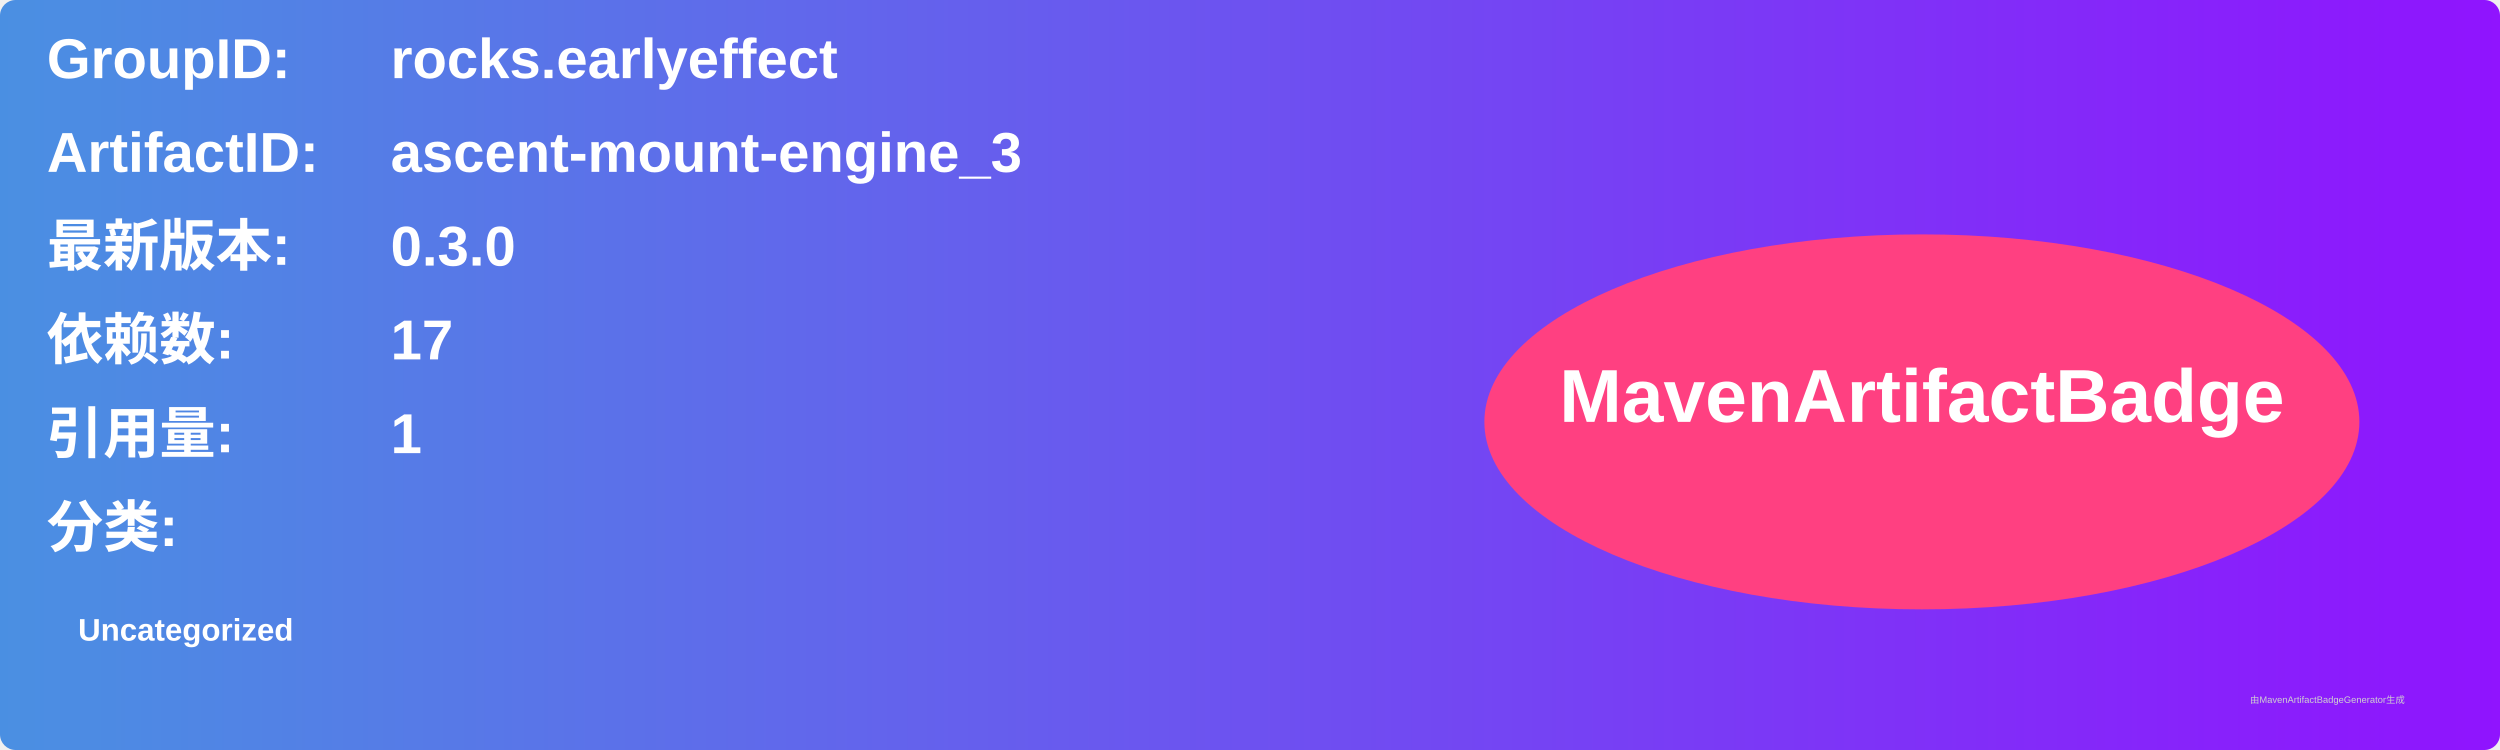
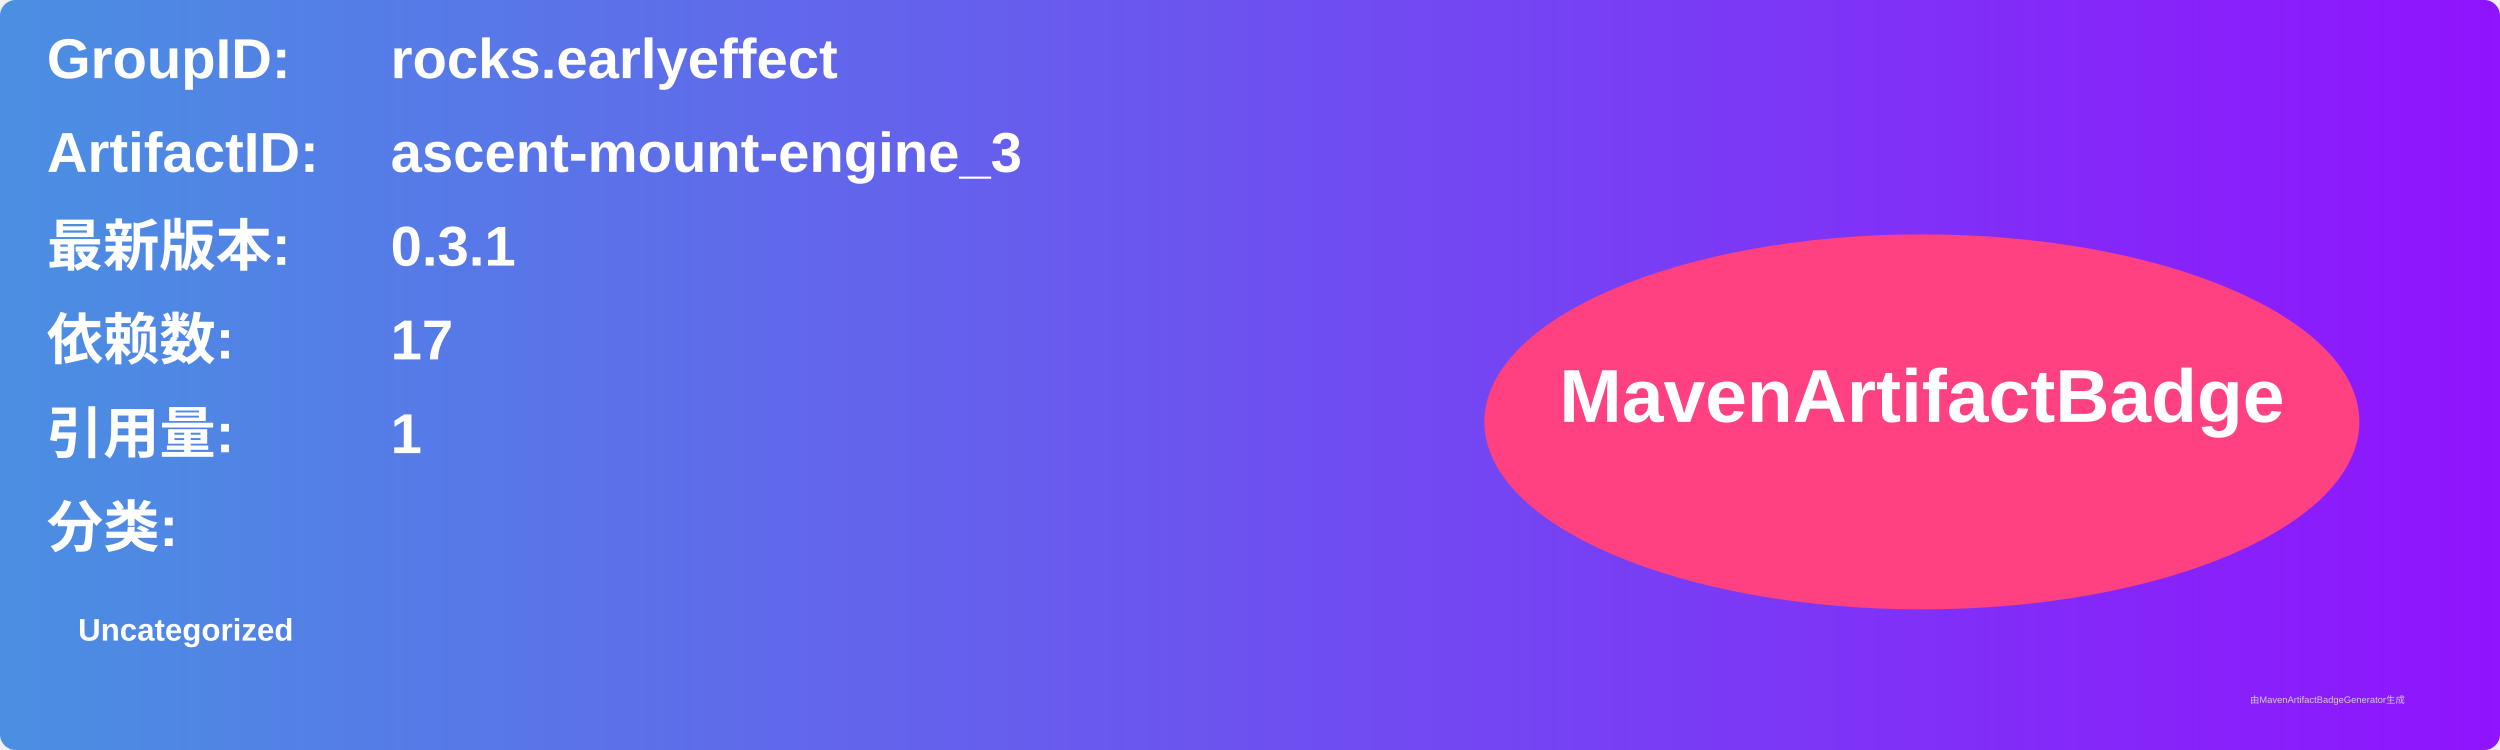
<svg xmlns="http://www.w3.org/2000/svg" width="800" height="240" viewBox="0 0 800 240">
  <linearGradient id="grad" x1="0%" y1="0%" x2="100%" y2="0%">
    <stop offset="0%" stop-color="#4a90e2" />
    <stop offset="100%" stop-color="#9013fe" />
  </linearGradient>
  <rect width="100%" height="100%" rx="5" ry="5" fill="url(#grad)" />
  <g transform="translate(15, 15)">
    <text x="0" y="10" font-family="Arial" font-size="18" fill="white" font-weight="bold" width="260">GroupID:</text>
    <text x="110" y="10" font-family="Arial" font-size="18" fill="white" font-weight="bold" width="460">rocks.earlyeffect</text>
    <text x="0" y="40" font-family="Arial" font-size="18" fill="white" font-weight="bold" width="260">ArtifactID:</text>
    <text x="110" y="40" font-family="Arial" font-size="18" fill="white" font-weight="bold" width="460">ascent-mount-engine_3</text>
    <text x="0" y="70" font-family="Arial" font-size="18" fill="white" font-weight="bold">最新版本:</text>
    <text x="110" y="70" font-family="Arial" font-size="18" fill="white" font-weight="bold">
-       <tspan font-weight="bold">0.3.0</tspan>
+       <tspan font-weight="bold">0.3.1</tspan>
    </text>
    <text x="0" y="100" font-family="Arial" font-size="18" fill="white" font-weight="bold">依赖数: </text>
    <text x="110" y="100" font-family="Arial" font-size="18" fill="white">
      <tspan font-weight="bold">17</tspan>
    </text>
    <text x="0" y="130" font-family="Arial" font-size="18" fill="white" font-weight="bold">引用量: </text>
    <text x="110" y="130" font-family="Arial" font-size="18" fill="white">
      <tspan font-weight="bold">1</tspan>
    </text>
    <text x="0" y="160" font-family="Arial" font-size="18" fill="white" font-weight="bold">分类:</text>
    <text x="10" y="190" font-family="Arial" font-size="10" fill="white">
      <tspan font-weight="bold">Uncategorized</tspan>
    </text>
    <ellipse cx="600" cy="120" rx="140" ry="60" fill="#ff4081" />
    <text x="600" y="120" text-anchor="middle" font-family="Arial" font-size="24" fill="white" font-weight="bold">MavenArtifactBadge</text>
  </g>
  <text x="720" y="225" font-family="Arial" font-size="3" fill="#d0d0d0">由MavenArtifactBadgeGenerator生成</text>
</svg>
